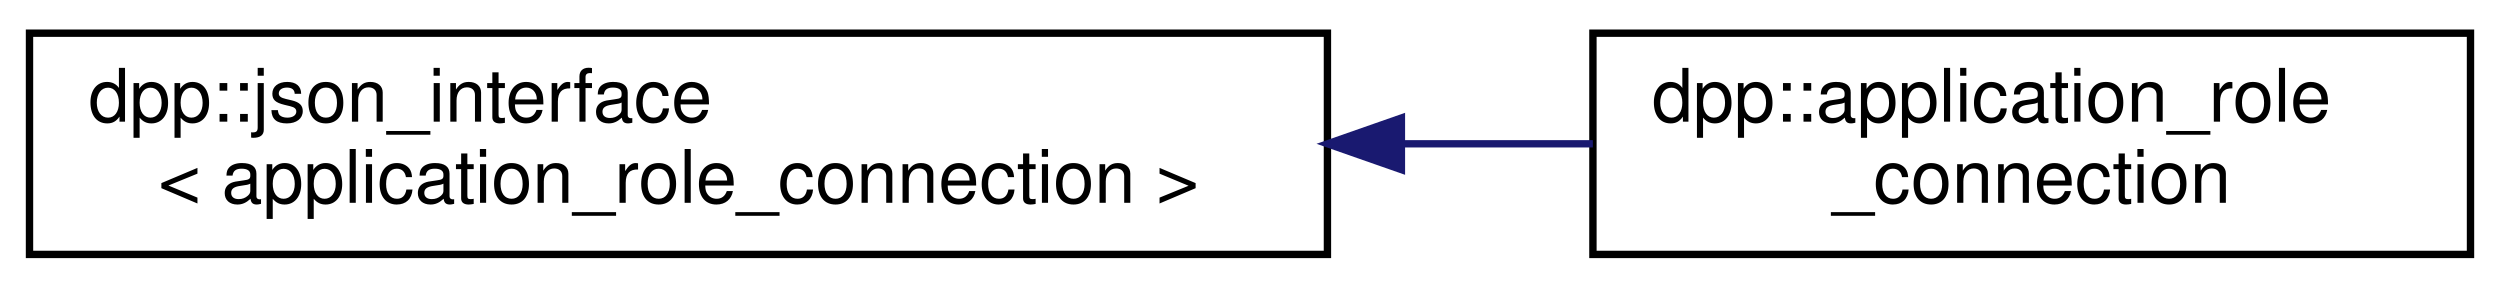
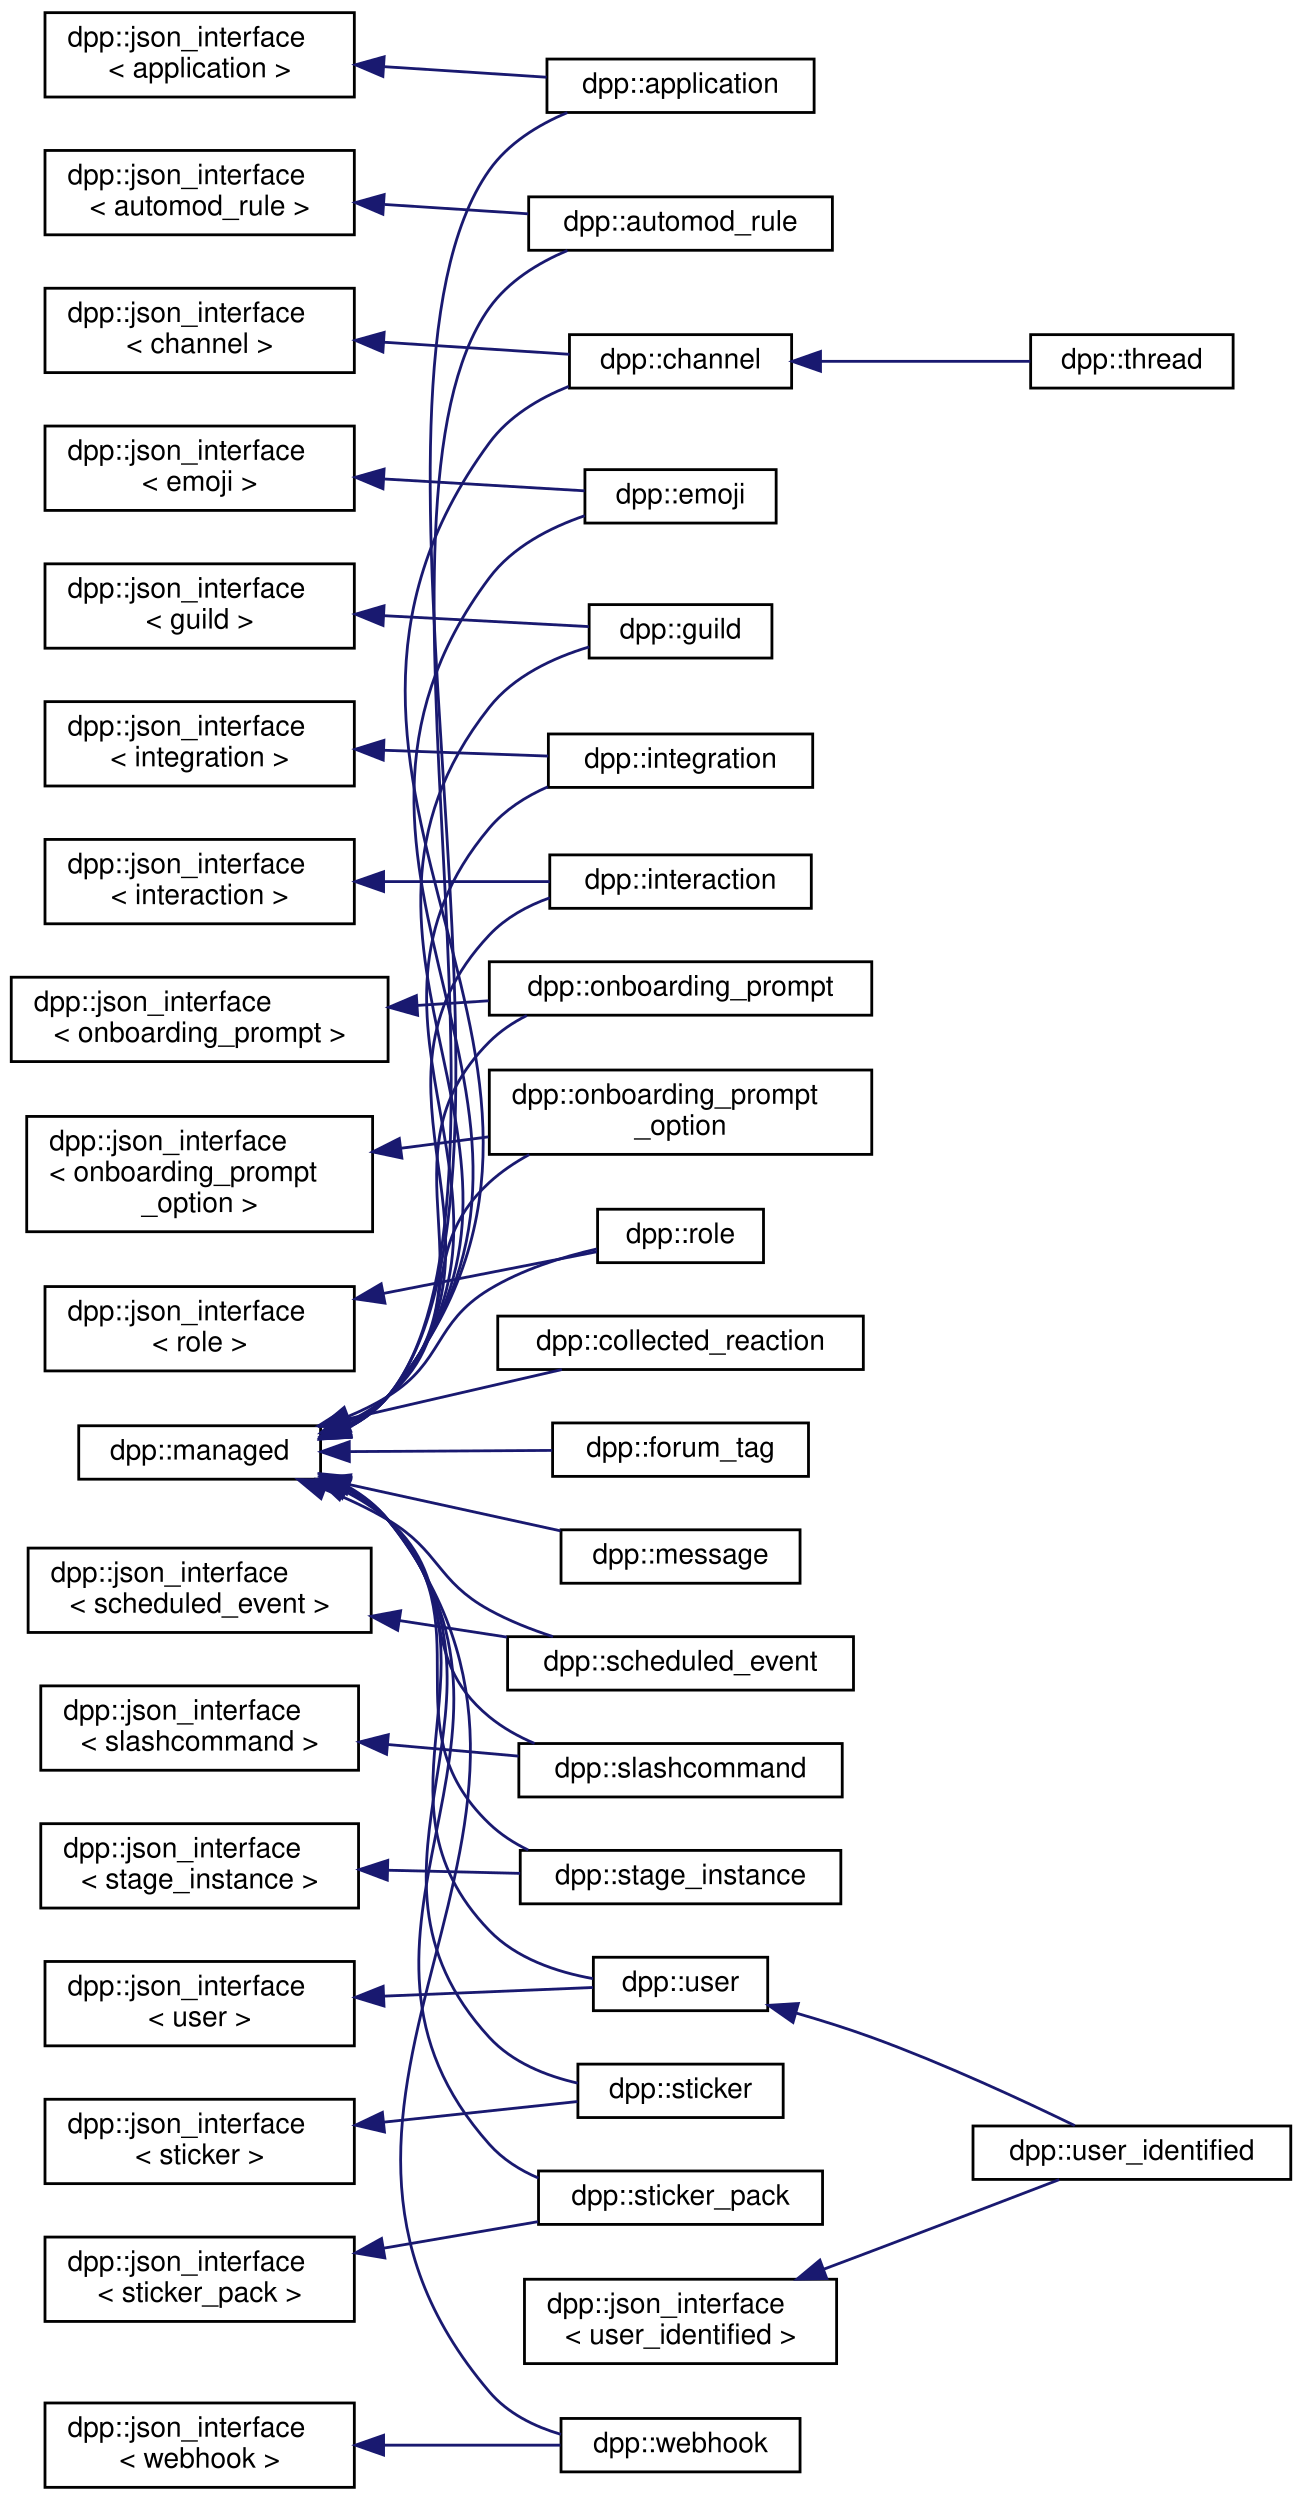
- <svg xmlns="http://www.w3.org/2000/svg" xmlns:xlink="http://www.w3.org/1999/xlink" width="339pt" height="39pt" viewBox="0.00 0.00 339.00 39.00">
-   <g id="graph0" class="graph" transform="scale(1 1) rotate(0) translate(4 35)">
+ <svg xmlns="http://www.w3.org/2000/svg" xmlns:xlink="http://www.w3.org/1999/xlink" width="463pt" height="889pt" viewBox="0.00 0.00 463.00 889.00">
+   <g id="graph0" class="graph" transform="scale(1 1) rotate(0) translate(4 885)">
    <g id="node1" class="node">
      <g id="a_node1">
        <a xlink:href="structdpp_1_1json__interface.html" target="_top" xlink:title=" ">
-           <polygon fill="none" stroke="black" points="0,-0.5 0,-30.5 176,-30.5 176,-0.5 0,-0.5" />
-           <text text-anchor="start" x="8" y="-18.5" font-family="Helvetica,sans-Serif" font-size="10.00">dpp::json_interface</text>
-           <text text-anchor="middle" x="88" y="-7.5" font-family="Helvetica,sans-Serif" font-size="10.00">&lt; application_role_connection &gt;</text>
+           <polygon fill="none" stroke="black" points="12,-850.5 12,-880.5 122,-880.5 122,-850.5 12,-850.5" />
+           <text text-anchor="start" x="20" y="-868.5" font-family="Helvetica,sans-Serif" font-size="10.00">dpp::json_interface</text>
+           <text text-anchor="middle" x="67" y="-857.5" font-family="Helvetica,sans-Serif" font-size="10.00">&lt; application &gt;</text>
        </a>
      </g>
    </g>
    <g id="node2" class="node">
      <g id="a_node2">
-         <a xlink:href="classdpp_1_1application__role__connection.html" target="_top" xlink:title="The application role connection that an application has attached to a user.">
-           <polygon fill="none" stroke="black" points="212,-0.5 212,-30.5 331,-30.5 331,-0.5 212,-0.5" />
-           <text text-anchor="start" x="220" y="-18.5" font-family="Helvetica,sans-Serif" font-size="10.00">dpp::application_role</text>
-           <text text-anchor="middle" x="271.5" y="-7.5" font-family="Helvetica,sans-Serif" font-size="10.00">_connection</text>
+         <a xlink:href="classdpp_1_1application.html" target="_top" xlink:title="The application class represents details of a bot application.">
+           <polygon fill="none" stroke="black" points="190.5,-845 190.5,-864 285.5,-864 285.5,-845 190.5,-845" />
+           <text text-anchor="middle" x="238" y="-852" font-family="Helvetica,sans-Serif" font-size="10.00">dpp::application</text>
        </a>
      </g>
    </g>
    <g id="edge1" class="edge">
-       <path fill="none" stroke="midnightblue" d="M186.03,-15.5C194.88,-15.5 203.64,-15.5 211.99,-15.5" />
-       <polygon fill="midnightblue" stroke="midnightblue" points="186.03,-12 176.03,-15.5 186.03,-19 186.03,-12" />
+       <path fill="none" stroke="midnightblue" d="M132.6,-861.29C151.83,-860.04 172.52,-858.7 190.37,-857.54" />
+       <polygon fill="midnightblue" stroke="midnightblue" points="132.15,-857.82 122.4,-861.96 132.61,-864.8 132.15,-857.82" />
+     </g>
+     <g id="node3" class="node">
+       <g id="a_node3">
+         <a xlink:href="structdpp_1_1json__interface.html" target="_top" xlink:title=" ">
+           <polygon fill="none" stroke="black" points="12,-801.5 12,-831.5 122,-831.5 122,-801.5 12,-801.5" />
+           <text text-anchor="start" x="20" y="-819.5" font-family="Helvetica,sans-Serif" font-size="10.00">dpp::json_interface</text>
+           <text text-anchor="middle" x="67" y="-808.5" font-family="Helvetica,sans-Serif" font-size="10.00">&lt; automod_rule &gt;</text>
+         </a>
+       </g>
+     </g>
+     <g id="node4" class="node">
+       <g id="a_node4">
+         <a xlink:href="classdpp_1_1automod__rule.html" target="_top" xlink:title="Represents an automod rule.">
+           <polygon fill="none" stroke="black" points="184,-796 184,-815 292,-815 292,-796 184,-796" />
+           <text text-anchor="middle" x="238" y="-803" font-family="Helvetica,sans-Serif" font-size="10.00">dpp::automod_rule</text>
+         </a>
+       </g>
+     </g>
+     <g id="edge2" class="edge">
+       <path fill="none" stroke="midnightblue" d="M132.75,-812.29C149.64,-811.19 167.64,-810.01 183.85,-808.96" />
+       <polygon fill="midnightblue" stroke="midnightblue" points="132.15,-808.82 122.4,-812.96 132.61,-815.8 132.15,-808.82" />
+     </g>
+     <g id="node5" class="node">
+       <g id="a_node5">
+         <a xlink:href="structdpp_1_1json__interface.html" target="_top" xlink:title=" ">
+           <polygon fill="none" stroke="black" points="12,-752.5 12,-782.5 122,-782.5 122,-752.5 12,-752.5" />
+           <text text-anchor="start" x="20" y="-770.5" font-family="Helvetica,sans-Serif" font-size="10.00">dpp::json_interface</text>
+           <text text-anchor="middle" x="67" y="-759.5" font-family="Helvetica,sans-Serif" font-size="10.00">&lt; channel &gt;</text>
+         </a>
+       </g>
+     </g>
+     <g id="node6" class="node">
+       <g id="a_node6">
+         <a xlink:href="classdpp_1_1channel.html" target="_top" xlink:title="A definition of a discord channel. There are one of these for every channel type except threads....">
+           <polygon fill="none" stroke="black" points="198.5,-747 198.5,-766 277.5,-766 277.5,-747 198.5,-747" />
+           <text text-anchor="middle" x="238" y="-754" font-family="Helvetica,sans-Serif" font-size="10.00">dpp::channel</text>
+         </a>
+       </g>
+     </g>
+     <g id="edge3" class="edge">
+       <path fill="none" stroke="midnightblue" d="M132.47,-763.3C154.73,-761.85 178.97,-760.28 198.49,-759.01" />
+       <polygon fill="midnightblue" stroke="midnightblue" points="132.15,-759.82 122.4,-763.96 132.61,-766.8 132.15,-759.82" />
+     </g>
+     <g id="node7" class="node">
+       <g id="a_node7">
+         <a xlink:href="classdpp_1_1thread.html" target="_top" xlink:title="A definition of a discord thread. A thread is a superset of a channel. Not to be confused with std::t...">
+           <polygon fill="none" stroke="black" points="362.5,-747 362.5,-766 434.5,-766 434.5,-747 362.5,-747" />
+           <text text-anchor="middle" x="398.5" y="-754" font-family="Helvetica,sans-Serif" font-size="10.00">dpp::thread</text>
+         </a>
+       </g>
+     </g>
+     <g id="edge4" class="edge">
+       <path fill="none" stroke="midnightblue" d="M287.8,-756.5C311.91,-756.5 340.45,-756.5 362.37,-756.5" />
+       <polygon fill="midnightblue" stroke="midnightblue" points="287.77,-753 277.77,-756.5 287.77,-760 287.77,-753" />
+     </g>
+     <g id="node8" class="node">
+       <g id="a_node8">
+         <a xlink:href="structdpp_1_1json__interface.html" target="_top" xlink:title=" ">
+           <polygon fill="none" stroke="black" points="12,-703.5 12,-733.5 122,-733.5 122,-703.5 12,-703.5" />
+           <text text-anchor="start" x="20" y="-721.5" font-family="Helvetica,sans-Serif" font-size="10.00">dpp::json_interface</text>
+           <text text-anchor="middle" x="67" y="-710.5" font-family="Helvetica,sans-Serif" font-size="10.00">&lt; emoji &gt;</text>
+         </a>
+       </g>
+     </g>
+     <g id="node9" class="node">
+       <g id="a_node9">
+         <a xlink:href="classdpp_1_1emoji.html" target="_top" xlink:title="Represents an emoji for a dpp::guild.">
+           <polygon fill="none" stroke="black" points="204,-699 204,-718 272,-718 272,-699 204,-699" />
+           <text text-anchor="middle" x="238" y="-706" font-family="Helvetica,sans-Serif" font-size="10.00">dpp::emoji</text>
+         </a>
+       </g>
+     </g>
+     <g id="edge5" class="edge">
+       <path fill="none" stroke="midnightblue" d="M132.66,-714.67C156.97,-713.24 183.6,-711.66 203.88,-710.46" />
+       <polygon fill="midnightblue" stroke="midnightblue" points="132.18,-711.2 122.4,-715.28 132.59,-718.18 132.18,-711.2" />
+     </g>
+     <g id="node10" class="node">
+       <g id="a_node10">
+         <a xlink:href="structdpp_1_1json__interface.html" target="_top" xlink:title=" ">
+           <polygon fill="none" stroke="black" points="12,-654.5 12,-684.5 122,-684.5 122,-654.5 12,-654.5" />
+           <text text-anchor="start" x="20" y="-672.5" font-family="Helvetica,sans-Serif" font-size="10.00">dpp::json_interface</text>
+           <text text-anchor="middle" x="67" y="-661.5" font-family="Helvetica,sans-Serif" font-size="10.00">&lt; guild &gt;</text>
+         </a>
+       </g>
+     </g>
+     <g id="node11" class="node">
+       <g id="a_node11">
+         <a xlink:href="classdpp_1_1guild.html" target="_top" xlink:title="Represents a guild on Discord (AKA a server)">
+           <polygon fill="none" stroke="black" points="205.5,-651 205.5,-670 270.5,-670 270.5,-651 205.5,-651" />
+           <text text-anchor="middle" x="238" y="-658" font-family="Helvetica,sans-Serif" font-size="10.00">dpp::guild</text>
+         </a>
+       </g>
+     </g>
+     <g id="edge6" class="edge">
+       <path fill="none" stroke="midnightblue" d="M132.55,-666.06C157.49,-664.73 184.89,-663.28 205.37,-662.18" />
+       <polygon fill="midnightblue" stroke="midnightblue" points="132.2,-662.58 122.4,-666.6 132.57,-669.57 132.2,-662.58" />
+     </g>
+     <g id="node12" class="node">
+       <g id="a_node12">
+         <a xlink:href="structdpp_1_1json__interface.html" target="_top" xlink:title=" ">
+           <polygon fill="none" stroke="black" points="12,-605.5 12,-635.5 122,-635.5 122,-605.5 12,-605.5" />
+           <text text-anchor="start" x="20" y="-623.5" font-family="Helvetica,sans-Serif" font-size="10.00">dpp::json_interface</text>
+           <text text-anchor="middle" x="67" y="-612.5" font-family="Helvetica,sans-Serif" font-size="10.00">&lt; integration &gt;</text>
+         </a>
+       </g>
+     </g>
+     <g id="node13" class="node">
+       <g id="a_node13">
+         <a xlink:href="classdpp_1_1integration.html" target="_top" xlink:title="Represents an integration on a guild, e.g. a connection to twitch.">
+           <polygon fill="none" stroke="black" points="191,-605 191,-624 285,-624 285,-605 191,-605" />
+           <text text-anchor="middle" x="238" y="-612" font-family="Helvetica,sans-Serif" font-size="10.00">dpp::integration</text>
+         </a>
+       </g>
+     </g>
+     <g id="edge7" class="edge">
+       <path fill="none" stroke="midnightblue" d="M132.43,-618.21C151.91,-617.52 172.9,-616.78 190.92,-616.14" />
+       <polygon fill="midnightblue" stroke="midnightblue" points="132.27,-614.72 122.4,-618.57 132.52,-621.71 132.27,-614.72" />
+     </g>
+     <g id="node14" class="node">
+       <g id="a_node14">
+         <a xlink:href="structdpp_1_1json__interface.html" target="_top" xlink:title=" ">
+           <polygon fill="none" stroke="black" points="12,-556.5 12,-586.5 122,-586.5 122,-556.5 12,-556.5" />
+           <text text-anchor="start" x="20" y="-574.5" font-family="Helvetica,sans-Serif" font-size="10.00">dpp::json_interface</text>
+           <text text-anchor="middle" x="67" y="-563.5" font-family="Helvetica,sans-Serif" font-size="10.00">&lt; interaction &gt;</text>
+         </a>
+       </g>
+     </g>
+     <g id="node15" class="node">
+       <g id="a_node15">
+         <a xlink:href="classdpp_1_1interaction.html" target="_top" xlink:title="An interaction represents a user running a command and arrives via the dpp::cluster::on_interaction_c...">
+           <polygon fill="none" stroke="black" points="191.5,-562 191.5,-581 284.5,-581 284.5,-562 191.5,-562" />
+           <text text-anchor="middle" x="238" y="-569" font-family="Helvetica,sans-Serif" font-size="10.00">dpp::interaction</text>
+         </a>
+       </g>
+     </g>
+     <g id="edge8" class="edge">
+       <path fill="none" stroke="midnightblue" d="M132.52,-571.5C152.17,-571.5 173.36,-571.5 191.48,-571.5" />
+       <polygon fill="midnightblue" stroke="midnightblue" points="132.4,-568 122.4,-571.5 132.4,-575 132.4,-568" />
+     </g>
+     <g id="node16" class="node">
+       <g id="a_node16">
+         <a xlink:href="structdpp_1_1json__interface.html" target="_top" xlink:title=" ">
+           <polygon fill="none" stroke="black" points="0,-507.5 0,-537.5 134,-537.5 134,-507.5 0,-507.5" />
+           <text text-anchor="start" x="8" y="-525.5" font-family="Helvetica,sans-Serif" font-size="10.00">dpp::json_interface</text>
+           <text text-anchor="middle" x="67" y="-514.5" font-family="Helvetica,sans-Serif" font-size="10.00">&lt; onboarding_prompt &gt;</text>
+         </a>
+       </g>
+     </g>
+     <g id="node17" class="node">
+       <g id="a_node17">
+         <a xlink:href="structdpp_1_1onboarding__prompt.html" target="_top" xlink:title="Represents an onboarding prompt.">
+           <polygon fill="none" stroke="black" points="170,-524 170,-543 306,-543 306,-524 170,-524" />
+           <text text-anchor="middle" x="238" y="-531" font-family="Helvetica,sans-Serif" font-size="10.00">dpp::onboarding_prompt</text>
+         </a>
+       </g>
+     </g>
+     <g id="edge9" class="edge">
+       <path fill="none" stroke="midnightblue" d="M144.51,-527.48C152.94,-528.03 161.47,-528.58 169.77,-529.12" />
+       <polygon fill="midnightblue" stroke="midnightblue" points="144.51,-523.97 134.31,-526.82 144.06,-530.96 144.51,-523.97" />
+     </g>
+     <g id="node18" class="node">
+       <g id="a_node18">
+         <a xlink:href="structdpp_1_1json__interface.html" target="_top" xlink:title=" ">
+           <polygon fill="none" stroke="black" points="5.5,-447 5.5,-488 128.5,-488 128.5,-447 5.5,-447" />
+           <text text-anchor="start" x="13.5" y="-476" font-family="Helvetica,sans-Serif" font-size="10.00">dpp::json_interface</text>
+           <text text-anchor="start" x="13.5" y="-465" font-family="Helvetica,sans-Serif" font-size="10.00">&lt; onboarding_prompt</text>
+           <text text-anchor="middle" x="67" y="-454" font-family="Helvetica,sans-Serif" font-size="10.00">_option &gt;</text>
+         </a>
+       </g>
+     </g>
+     <g id="node19" class="node">
+       <g id="a_node19">
+         <a xlink:href="structdpp_1_1onboarding__prompt__option.html" target="_top" xlink:title="Represents an onboarding prompt option.">
+           <polygon fill="none" stroke="black" points="170,-474.5 170,-504.5 306,-504.5 306,-474.5 170,-474.5" />
+           <text text-anchor="start" x="178" y="-492.5" font-family="Helvetica,sans-Serif" font-size="10.00">dpp::onboarding_prompt</text>
+           <text text-anchor="middle" x="238" y="-481.5" font-family="Helvetica,sans-Serif" font-size="10.00">_option</text>
+         </a>
+       </g>
+     </g>
+     <g id="edge10" class="edge">
+       <path fill="none" stroke="midnightblue" d="M138.69,-476.7C148.96,-478.04 159.52,-479.41 169.72,-480.74" />
+       <polygon fill="midnightblue" stroke="midnightblue" points="138.9,-473.2 128.54,-475.38 138,-480.14 138.9,-473.2" />
+     </g>
+     <g id="node20" class="node">
+       <g id="a_node20">
+         <a xlink:href="structdpp_1_1json__interface.html" target="_top" xlink:title=" ">
+           <polygon fill="none" stroke="black" points="12,-397.5 12,-427.5 122,-427.5 122,-397.5 12,-397.5" />
+           <text text-anchor="start" x="20" y="-415.5" font-family="Helvetica,sans-Serif" font-size="10.00">dpp::json_interface</text>
+           <text text-anchor="middle" x="67" y="-404.5" font-family="Helvetica,sans-Serif" font-size="10.00">&lt; role &gt;</text>
+         </a>
+       </g>
+     </g>
+     <g id="node21" class="node">
+       <g id="a_node21">
+         <a xlink:href="classdpp_1_1role.html" target="_top" xlink:title="Represents a role within a dpp::guild. Roles are combined via logical OR of the permission bitmasks,...">
+           <polygon fill="none" stroke="black" points="208.5,-436 208.5,-455 267.5,-455 267.5,-436 208.5,-436" />
+           <text text-anchor="middle" x="238" y="-443" font-family="Helvetica,sans-Serif" font-size="10.00">dpp::role</text>
+         </a>
+       </g>
+     </g>
+     <g id="edge11" class="edge">
+       <path fill="none" stroke="midnightblue" d="M132.29,-425.05C158.5,-430.17 187.46,-435.83 208.27,-439.89" />
+       <polygon fill="midnightblue" stroke="midnightblue" points="132.89,-421.6 122.4,-423.12 131.55,-428.47 132.89,-421.6" />
+     </g>
+     <g id="node22" class="node">
+       <g id="a_node22">
+         <a xlink:href="structdpp_1_1json__interface.html" target="_top" xlink:title=" ">
+           <polygon fill="none" stroke="black" points="6,-304.5 6,-334.5 128,-334.5 128,-304.5 6,-304.5" />
+           <text text-anchor="start" x="14" y="-322.5" font-family="Helvetica,sans-Serif" font-size="10.00">dpp::json_interface</text>
+           <text text-anchor="middle" x="67" y="-311.5" font-family="Helvetica,sans-Serif" font-size="10.00">&lt; scheduled_event &gt;</text>
+         </a>
+       </g>
+     </g>
+     <g id="node23" class="node">
+       <g id="a_node23">
+         <a xlink:href="structdpp_1_1scheduled__event.html" target="_top" xlink:title="A scheduled event.">
+           <polygon fill="none" stroke="black" points="176.5,-284 176.5,-303 299.5,-303 299.5,-284 176.5,-284" />
+           <text text-anchor="middle" x="238" y="-291" font-family="Helvetica,sans-Serif" font-size="10.00">dpp::scheduled_event</text>
+         </a>
+       </g>
+     </g>
+     <g id="edge12" class="edge">
+       <path fill="none" stroke="midnightblue" d="M138.11,-308.71C150.78,-306.76 163.9,-304.75 176.28,-302.84" />
+       <polygon fill="midnightblue" stroke="midnightblue" points="137.41,-305.28 128.06,-310.26 138.47,-312.2 137.41,-305.28" />
+     </g>
+     <g id="node24" class="node">
+       <g id="a_node24">
+         <a xlink:href="structdpp_1_1json__interface.html" target="_top" xlink:title=" ">
+           <polygon fill="none" stroke="black" points="10.5,-255.5 10.5,-285.5 123.5,-285.5 123.5,-255.5 10.5,-255.5" />
+           <text text-anchor="start" x="18.5" y="-273.5" font-family="Helvetica,sans-Serif" font-size="10.00">dpp::json_interface</text>
+           <text text-anchor="middle" x="67" y="-262.5" font-family="Helvetica,sans-Serif" font-size="10.00">&lt; slashcommand &gt;</text>
+         </a>
+       </g>
+     </g>
+     <g id="node25" class="node">
+       <g id="a_node25">
+         <a xlink:href="classdpp_1_1slashcommand.html" target="_top" xlink:title="Represents an application command, created by your bot either globally, or on a guild.">
+           <polygon fill="none" stroke="black" points="180.5,-246 180.5,-265 295.5,-265 295.5,-246 180.5,-246" />
+           <text text-anchor="middle" x="238" y="-253" font-family="Helvetica,sans-Serif" font-size="10.00">dpp::slashcommand</text>
+         </a>
+       </g>
+     </g>
+     <g id="edge13" class="edge">
+       <path fill="none" stroke="midnightblue" d="M133.77,-264.66C149.17,-263.3 165.43,-261.85 180.39,-260.52" />
+       <polygon fill="midnightblue" stroke="midnightblue" points="133.46,-261.18 123.81,-265.55 134.08,-268.15 133.46,-261.18" />
+     </g>
+     <g id="node26" class="node">
+       <g id="a_node26">
+         <a xlink:href="structdpp_1_1json__interface.html" target="_top" xlink:title=" ">
+           <polygon fill="none" stroke="black" points="10.5,-206.5 10.5,-236.5 123.5,-236.5 123.5,-206.5 10.5,-206.5" />
+           <text text-anchor="start" x="18.5" y="-224.5" font-family="Helvetica,sans-Serif" font-size="10.00">dpp::json_interface</text>
+           <text text-anchor="middle" x="67" y="-213.5" font-family="Helvetica,sans-Serif" font-size="10.00">&lt; stage_instance &gt;</text>
+         </a>
+       </g>
+     </g>
+     <g id="node27" class="node">
+       <g id="a_node27">
+         <a xlink:href="structdpp_1_1stage__instance.html" target="_top" xlink:title="A stage instance. Stage instances are like a conference facility, with moderators/speakers and listen...">
+           <polygon fill="none" stroke="black" points="181,-208 181,-227 295,-227 295,-208 181,-208" />
+           <text text-anchor="middle" x="238" y="-215" font-family="Helvetica,sans-Serif" font-size="10.00">dpp::stage_instance</text>
+         </a>
+       </g>
+     </g>
+     <g id="edge14" class="edge">
+       <path fill="none" stroke="midnightblue" d="M133.88,-219.94C149.44,-219.57 165.89,-219.18 180.96,-218.83" />
+       <polygon fill="midnightblue" stroke="midnightblue" points="133.72,-216.44 123.81,-220.18 133.89,-223.44 133.72,-216.44" />
+     </g>
+     <g id="node28" class="node">
+       <g id="a_node28">
+         <a xlink:href="structdpp_1_1json__interface.html" target="_top" xlink:title=" ">
+           <polygon fill="none" stroke="black" points="12,-108.5 12,-138.5 122,-138.5 122,-108.5 12,-108.5" />
+           <text text-anchor="start" x="20" y="-126.5" font-family="Helvetica,sans-Serif" font-size="10.00">dpp::json_interface</text>
+           <text text-anchor="middle" x="67" y="-115.5" font-family="Helvetica,sans-Serif" font-size="10.00">&lt; sticker &gt;</text>
+         </a>
+       </g>
+     </g>
+     <g id="node29" class="node">
+       <g id="a_node29">
+         <a xlink:href="structdpp_1_1sticker.html" target="_top" xlink:title="Represents stickers received in messages.">
+           <polygon fill="none" stroke="black" points="201.5,-132 201.5,-151 274.5,-151 274.5,-132 201.5,-132" />
+           <text text-anchor="middle" x="238" y="-139" font-family="Helvetica,sans-Serif" font-size="10.00">dpp::sticker</text>
+         </a>
+       </g>
+     </g>
+     <g id="edge15" class="edge">
+       <path fill="none" stroke="midnightblue" d="M132.59,-130.38C155.92,-132.86 181.4,-135.58 201.35,-137.7" />
+       <polygon fill="midnightblue" stroke="midnightblue" points="132.72,-126.87 122.4,-129.29 131.98,-133.83 132.72,-126.87" />
+     </g>
+     <g id="node30" class="node">
+       <g id="a_node30">
+         <a xlink:href="structdpp_1_1json__interface.html" target="_top" xlink:title=" ">
+           <polygon fill="none" stroke="black" points="12,-59.5 12,-89.5 122,-89.5 122,-59.5 12,-59.5" />
+           <text text-anchor="start" x="20" y="-77.5" font-family="Helvetica,sans-Serif" font-size="10.00">dpp::json_interface</text>
+           <text text-anchor="middle" x="67" y="-66.5" font-family="Helvetica,sans-Serif" font-size="10.00">&lt; sticker_pack &gt;</text>
+         </a>
+       </g>
+     </g>
+     <g id="node31" class="node">
+       <g id="a_node31">
+         <a xlink:href="structdpp_1_1sticker__pack.html" target="_top" xlink:title="Represents a sticker pack (the built in groups of stickers that all nitro users get to use)">
+           <polygon fill="none" stroke="black" points="187.5,-94 187.5,-113 288.5,-113 288.5,-94 187.5,-94" />
+           <text text-anchor="middle" x="238" y="-101" font-family="Helvetica,sans-Serif" font-size="10.00">dpp::sticker_pack</text>
+         </a>
+       </g>
+     </g>
+     <g id="edge16" class="edge">
+       <path fill="none" stroke="midnightblue" d="M132.36,-85.54C150.56,-88.67 170.08,-92.02 187.28,-94.97" />
+       <polygon fill="midnightblue" stroke="midnightblue" points="132.85,-82.08 122.4,-83.84 131.67,-88.98 132.85,-82.08" />
+     </g>
+     <g id="node32" class="node">
+       <g id="a_node32">
+         <a xlink:href="structdpp_1_1json__interface.html" target="_top" xlink:title=" ">
+           <polygon fill="none" stroke="black" points="12,-157.5 12,-187.5 122,-187.5 122,-157.5 12,-157.5" />
+           <text text-anchor="start" x="20" y="-175.5" font-family="Helvetica,sans-Serif" font-size="10.00">dpp::json_interface</text>
+           <text text-anchor="middle" x="67" y="-164.5" font-family="Helvetica,sans-Serif" font-size="10.00">&lt; user &gt;</text>
+         </a>
+       </g>
+     </g>
+     <g id="node33" class="node">
+       <g id="a_node33">
+         <a xlink:href="classdpp_1_1user.html" target="_top" xlink:title="Represents a user on discord. May or may not be a member of a dpp::guild.">
+           <polygon fill="none" stroke="black" points="207,-170 207,-189 269,-189 269,-170 207,-170" />
+           <text text-anchor="middle" x="238" y="-177" font-family="Helvetica,sans-Serif" font-size="10.00">dpp::user</text>
+         </a>
+       </g>
+     </g>
+     <g id="edge17" class="edge">
+       <path fill="none" stroke="midnightblue" d="M132.43,-175.17C158,-176.23 186.18,-177.39 206.83,-178.25" />
+       <polygon fill="midnightblue" stroke="midnightblue" points="132.54,-171.67 122.4,-174.75 132.25,-178.66 132.54,-171.67" />
+     </g>
+     <g id="node34" class="node">
+       <g id="a_node34">
+         <a xlink:href="classdpp_1_1user__identified.html" target="_top" xlink:title="A user with additional fields only available via the oauth2 identify scope. These are not included in...">
+           <polygon fill="none" stroke="black" points="342,-110 342,-129 455,-129 455,-110 342,-110" />
+           <text text-anchor="middle" x="398.5" y="-117" font-family="Helvetica,sans-Serif" font-size="10.00">dpp::user_identified</text>
+         </a>
+       </g>
+     </g>
+     <g id="edge18" class="edge">
+       <path fill="none" stroke="midnightblue" d="M279.14,-169.14C288.06,-166.56 297.41,-163.62 306,-160.5 331.52,-151.22 359.92,-138.02 378.2,-129.13" />
+       <polygon fill="midnightblue" stroke="midnightblue" points="277.99,-165.83 269.31,-171.9 279.89,-172.57 277.99,-165.83" />
+     </g>
+     <g id="node35" class="node">
+       <g id="a_node35">
+         <a xlink:href="structdpp_1_1json__interface.html" target="_top" xlink:title=" ">
+           <polygon fill="none" stroke="black" points="182.5,-44.5 182.5,-74.5 293.5,-74.5 293.5,-44.5 182.5,-44.5" />
+           <text text-anchor="start" x="190.5" y="-62.5" font-family="Helvetica,sans-Serif" font-size="10.00">dpp::json_interface</text>
+           <text text-anchor="middle" x="238" y="-51.5" font-family="Helvetica,sans-Serif" font-size="10.00">&lt; user_identified &gt;</text>
+         </a>
+       </g>
+     </g>
+     <g id="edge19" class="edge">
+       <path fill="none" stroke="midnightblue" d="M288.99,-78.1C294.73,-80.25 300.49,-82.42 306,-84.5 328.59,-93.04 354.27,-102.87 372.67,-109.94" />
+       <polygon fill="midnightblue" stroke="midnightblue" points="290,-74.74 279.41,-74.52 287.55,-81.3 290,-74.74" />
+     </g>
+     <g id="node36" class="node">
+       <g id="a_node36">
+         <a xlink:href="structdpp_1_1json__interface.html" target="_top" xlink:title=" ">
+           <polygon fill="none" stroke="black" points="12,-0.5 12,-30.5 122,-30.5 122,-0.5 12,-0.5" />
+           <text text-anchor="start" x="20" y="-18.5" font-family="Helvetica,sans-Serif" font-size="10.00">dpp::json_interface</text>
+           <text text-anchor="middle" x="67" y="-7.5" font-family="Helvetica,sans-Serif" font-size="10.00">&lt; webhook &gt;</text>
+         </a>
+       </g>
+     </g>
+     <g id="node37" class="node">
+       <g id="a_node37">
+         <a xlink:href="classdpp_1_1webhook.html" target="_top" xlink:title="Represents a discord webhook.">
+           <polygon fill="none" stroke="black" points="195.5,-6 195.5,-25 280.5,-25 280.5,-6 195.5,-6" />
+           <text text-anchor="middle" x="238" y="-13" font-family="Helvetica,sans-Serif" font-size="10.00">dpp::webhook</text>
+         </a>
+       </g>
+     </g>
+     <g id="edge20" class="edge">
+       <path fill="none" stroke="midnightblue" d="M132.57,-15.5C153.61,-15.5 176.39,-15.5 195.3,-15.5" />
+       <polygon fill="midnightblue" stroke="midnightblue" points="132.4,-12 122.4,-15.5 132.4,-19 132.4,-12" />
+     </g>
+     <g id="node38" class="node">
+       <g id="a_node38">
+         <a xlink:href="classdpp_1_1managed.html" target="_top" xlink:title="The managed class is the base class for various types that can be stored in a cache that are identifi...">
+           <polygon fill="none" stroke="black" points="24,-359 24,-378 110,-378 110,-359 24,-359" />
+           <text text-anchor="middle" x="67" y="-366" font-family="Helvetica,sans-Serif" font-size="10.00">dpp::managed</text>
+         </a>
+       </g>
+     </g>
+     <g id="edge21" class="edge">
+       <path fill="none" stroke="midnightblue" d="M119.72,-377.26C125.19,-380.06 130.14,-383.73 134,-388.5 195.09,-464.13 113.82,-745.16 170,-824.5 176.7,-833.97 187.1,-840.49 197.73,-844.97" />
+       <polygon fill="midnightblue" stroke="midnightblue" points="120.74,-373.89 110.16,-373.3 118.06,-380.35 120.74,-373.89" />
+     </g>
+     <g id="edge22" class="edge">
+       <path fill="none" stroke="midnightblue" d="M119.68,-377.29C125.15,-380.1 130.12,-383.75 134,-388.5 188.62,-455.41 119.73,-705.27 170,-775.5 176.75,-784.93 187.17,-791.45 197.79,-795.93" />
+       <polygon fill="midnightblue" stroke="midnightblue" points="120.68,-373.92 110.1,-373.34 118.01,-380.39 120.68,-373.92" />
+     </g>
+     <g id="edge23" class="edge">
+       <path fill="none" stroke="midnightblue" d="M119.62,-377.34C125.1,-380.14 130.09,-383.77 134,-388.5 230.58,-505.24 80.24,-605.44 170,-727.5 176.91,-736.89 187.5,-743.28 198.25,-747.61" />
+       <polygon fill="midnightblue" stroke="midnightblue" points="120.61,-373.97 110.03,-373.4 117.95,-380.44 120.61,-373.97" />
+     </g>
+     <g id="edge25" class="edge">
+       <path fill="none" stroke="midnightblue" d="M119.74,-377.51C125.16,-380.28 130.1,-383.86 134,-388.5 217.94,-488.19 91.89,-575.18 170,-679.5 178.2,-690.46 191.41,-697.33 203.94,-701.62" />
+       <polygon fill="midnightblue" stroke="midnightblue" points="120.86,-374.19 110.29,-373.59 118.18,-380.65 120.86,-374.19" />
+     </g>
+     <g id="edge27" class="edge">
+       <path fill="none" stroke="midnightblue" d="M119.64,-377.6C125.07,-380.35 130.04,-383.91 134,-388.5 205.84,-471.88 101.93,-547.02 170,-633.5 178.69,-644.54 192.6,-651.08 205.5,-654.96" />
+       <polygon fill="midnightblue" stroke="midnightblue" points="120.75,-374.27 110.17,-373.69 118.07,-380.74 120.75,-374.27" />
+     </g>
+     <g id="edge28" class="edge">
+       <path fill="none" stroke="midnightblue" d="M119.51,-377.72C124.96,-380.45 129.98,-383.97 134,-388.5 194.57,-456.67 111.14,-520.85 170,-590.5 175.5,-597.01 182.91,-601.76 190.79,-605.21" />
+       <polygon fill="midnightblue" stroke="midnightblue" points="120.59,-374.38 110.01,-373.82 117.94,-380.86 120.59,-374.38" />
+     </g>
+     <g id="edge29" class="edge">
+       <path fill="none" stroke="midnightblue" d="M119.55,-377.98C124.95,-380.67 129.94,-384.11 134,-388.5 184.67,-443.29 118.85,-498.17 170,-552.5 175.8,-558.66 183.44,-562.87 191.48,-565.74" />
+       <polygon fill="midnightblue" stroke="midnightblue" points="120.74,-374.68 110.16,-374.12 118.07,-381.16 120.74,-374.68" />
+     </g>
+     <g id="edge31" class="edge">
+       <path fill="none" stroke="midnightblue" d="M119.49,-378.33C124.86,-380.96 129.86,-384.29 134,-388.5 174.85,-430.01 128.78,-473.36 170,-514.5 173.85,-518.34 178.42,-521.42 183.33,-523.89" />
+       <polygon fill="midnightblue" stroke="midnightblue" points="120.77,-375.07 110.19,-374.52 118.12,-381.55 120.77,-375.07" />
+     </g>
+     <g id="edge32" class="edge">
+       <path fill="none" stroke="midnightblue" d="M119.66,-379.4C124.84,-381.84 129.75,-384.84 134,-388.5 162.31,-412.9 142.47,-439.22 170,-464.5 174.21,-468.36 179.06,-471.64 184.2,-474.43" />
+       <polygon fill="midnightblue" stroke="midnightblue" points="120.71,-376.05 110.12,-375.56 118.1,-382.54 120.71,-376.05" />
+     </g>
+     <g id="edge33" class="edge">
+       <path fill="none" stroke="midnightblue" d="M119.85,-381.34C124.79,-383.4 129.59,-385.78 134,-388.5 153.79,-400.73 150.1,-414.45 170,-426.5 181.58,-433.51 195.86,-438.03 208.25,-440.88" />
+       <polygon fill="midnightblue" stroke="midnightblue" points="120.85,-377.98 110.26,-377.74 118.39,-384.53 120.85,-377.98" />
+     </g>
+     <g id="edge34" class="edge">
+       <path fill="none" stroke="midnightblue" d="M111.39,-355.39C119.16,-352.3 127,-348.67 134,-344.5 152.39,-333.54 151.23,-322.79 170,-312.5 177,-308.66 184.84,-305.54 192.63,-303.02" />
+       <polygon fill="midnightblue" stroke="midnightblue" points="110.16,-352.11 102.01,-358.88 112.61,-358.67 110.16,-352.11" />
+     </g>
+     <g id="edge35" class="edge">
+       <path fill="none" stroke="midnightblue" d="M118.56,-354.71C124.13,-351.9 129.43,-348.53 134,-344.5 160.25,-321.37 142.93,-296.66 170,-274.5 174.77,-270.59 180.3,-267.49 186.1,-265.02" />
+       <polygon fill="midnightblue" stroke="midnightblue" points="116.73,-351.69 109,-358.95 119.56,-358.09 116.73,-351.69" />
+     </g>
+     <g id="edge36" class="edge">
+       <path fill="none" stroke="midnightblue" d="M119.39,-355.26C124.78,-352.35 129.81,-348.81 134,-344.5 169.29,-308.24 133.42,-271.46 170,-236.5 174.02,-232.66 178.76,-229.58 183.83,-227.12" />
+       <polygon fill="midnightblue" stroke="midnightblue" points="117.68,-352.19 110.07,-359.58 120.62,-358.54 117.68,-352.19" />
+     </g>
+     <g id="edge37" class="edge">
+       <path fill="none" stroke="midnightblue" d="M119.14,-356.22C124.74,-353.15 129.89,-349.3 134,-344.5 188.17,-281.18 113.58,-221.82 170,-160.5 178.1,-151.69 189.96,-146.85 201.46,-144.23" />
+       <polygon fill="midnightblue" stroke="midnightblue" points="117.64,-353.06 110.04,-360.44 120.59,-359.4 117.64,-353.06" />
+     </g>
+     <g id="edge38" class="edge">
+       <path fill="none" stroke="midnightblue" d="M119.29,-356.34C124.86,-353.25 129.97,-349.37 134,-344.5 197.73,-267.5 103.52,-197.14 170,-122.5 174.74,-117.17 180.86,-113.29 187.46,-110.47" />
+       <polygon fill="midnightblue" stroke="midnightblue" points="117.79,-353.18 110.22,-360.59 120.76,-359.52 117.79,-353.18" />
+     </g>
+     <g id="edge39" class="edge">
+       <path fill="none" stroke="midnightblue" d="M119.53,-355.69C124.93,-352.71 129.93,-349.03 134,-344.5 178.66,-294.78 123.57,-246.57 170,-198.5 179.58,-188.59 193.91,-183.73 206.87,-181.4" />
+       <polygon fill="midnightblue" stroke="midnightblue" points="117.71,-352.68 110.13,-360.09 120.68,-359.02 117.71,-352.68" />
+     </g>
+     <g id="edge40" class="edge">
+       <path fill="none" stroke="midnightblue" d="M119.29,-356.63C124.91,-353.49 130.03,-349.52 134,-344.5 220,-235.68 80.11,-140.13 170,-34.5 176.5,-26.86 185.83,-22.17 195.47,-19.33" />
+       <polygon fill="midnightblue" stroke="midnightblue" points="117.7,-353.51 110.12,-360.92 120.66,-359.86 117.7,-353.51" />
+     </g>
+     <g id="node39" class="node">
+       <g id="a_node39">
+         <a xlink:href="classdpp_1_1collected__reaction.html" target="_top" xlink:title="Represents a reaction. Can be filled for use in a collector.">
+           <polygon fill="none" stroke="black" points="173,-398 173,-417 303,-417 303,-398 173,-398" />
+           <text text-anchor="middle" x="238" y="-405" font-family="Helvetica,sans-Serif" font-size="10.00">dpp::collected_reaction</text>
+         </a>
+       </g>
+     </g>
+     <g id="edge24" class="edge">
+       <path fill="none" stroke="midnightblue" d="M119.2,-380.32C143.73,-385.98 172.71,-392.66 195.79,-397.99" />
+       <polygon fill="midnightblue" stroke="midnightblue" points="119.87,-376.88 109.34,-378.04 118.3,-383.7 119.87,-376.88" />
+     </g>
+     <g id="node40" class="node">
+       <g id="a_node40">
+         <a xlink:href="structdpp_1_1forum__tag.html" target="_top" xlink:title="Represents a tag that is able to be applied to a thread in a forum channel.">
+           <polygon fill="none" stroke="black" points="192.5,-360 192.5,-379 283.5,-379 283.5,-360 192.5,-360" />
+           <text text-anchor="middle" x="238" y="-367" font-family="Helvetica,sans-Serif" font-size="10.00">dpp::forum_tag</text>
+         </a>
+       </g>
+     </g>
+     <g id="edge26" class="edge">
+       <path fill="none" stroke="midnightblue" d="M120.5,-368.81C143.55,-368.95 170.31,-369.11 192.38,-369.24" />
+       <polygon fill="midnightblue" stroke="midnightblue" points="120.23,-365.31 110.21,-368.75 120.19,-372.31 120.23,-365.31" />
+     </g>
+     <g id="node41" class="node">
+       <g id="a_node41">
+         <a xlink:href="structdpp_1_1message.html" target="_top" xlink:title="Represents messages sent and received on Discord.">
+           <polygon fill="none" stroke="black" points="195.5,-322 195.5,-341 280.5,-341 280.5,-322 195.5,-322" />
+           <text text-anchor="middle" x="238" y="-329" font-family="Helvetica,sans-Serif" font-size="10.00">dpp::message</text>
+         </a>
+       </g>
+     </g>
+     <g id="edge30" class="edge">
+       <path fill="none" stroke="midnightblue" d="M120.27,-357.06C144.4,-351.77 172.66,-345.59 195.33,-340.62" />
+       <polygon fill="midnightblue" stroke="midnightblue" points="119.23,-353.7 110.21,-359.26 120.73,-360.54 119.23,-353.7" />
    </g>
  </g>
</svg>
